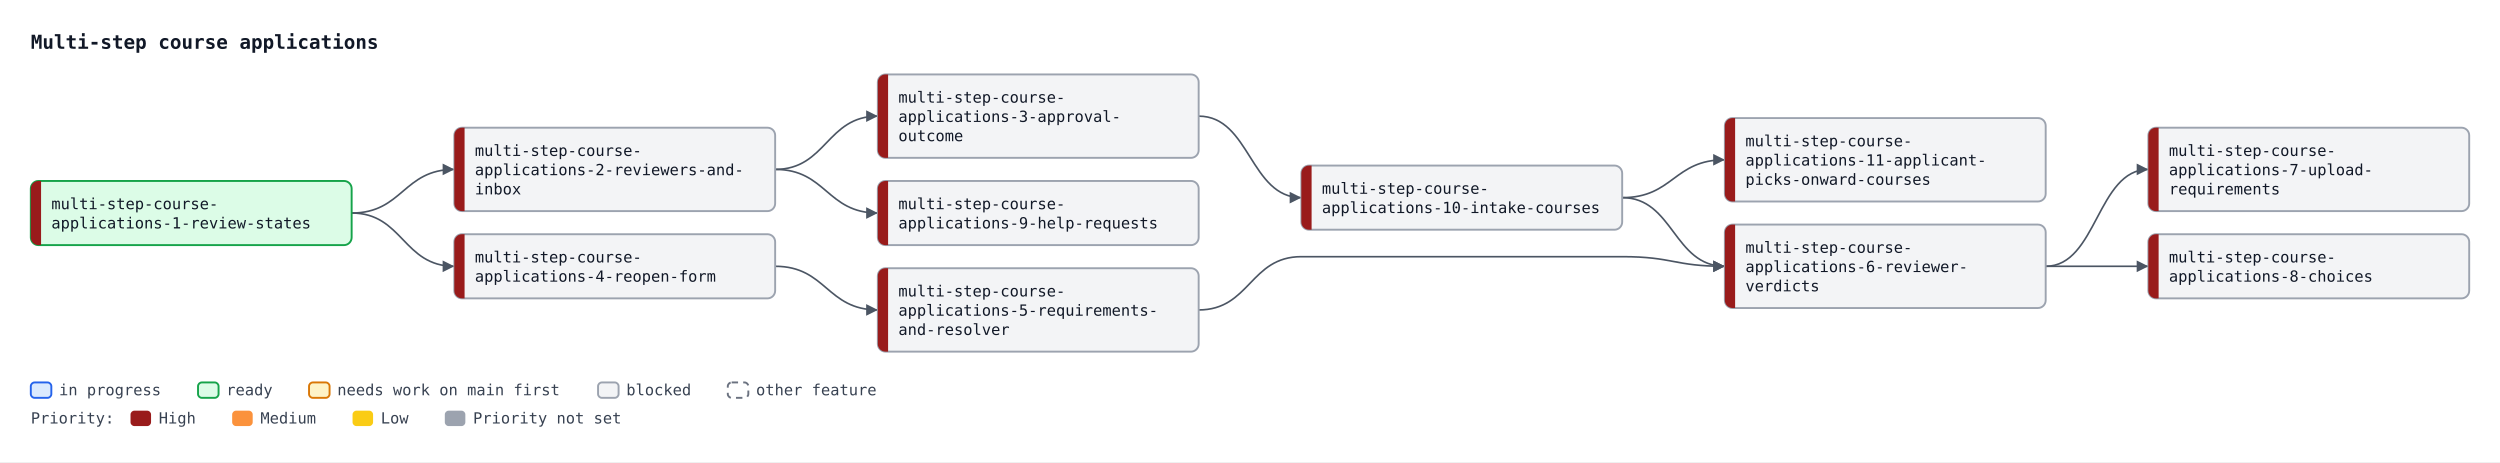
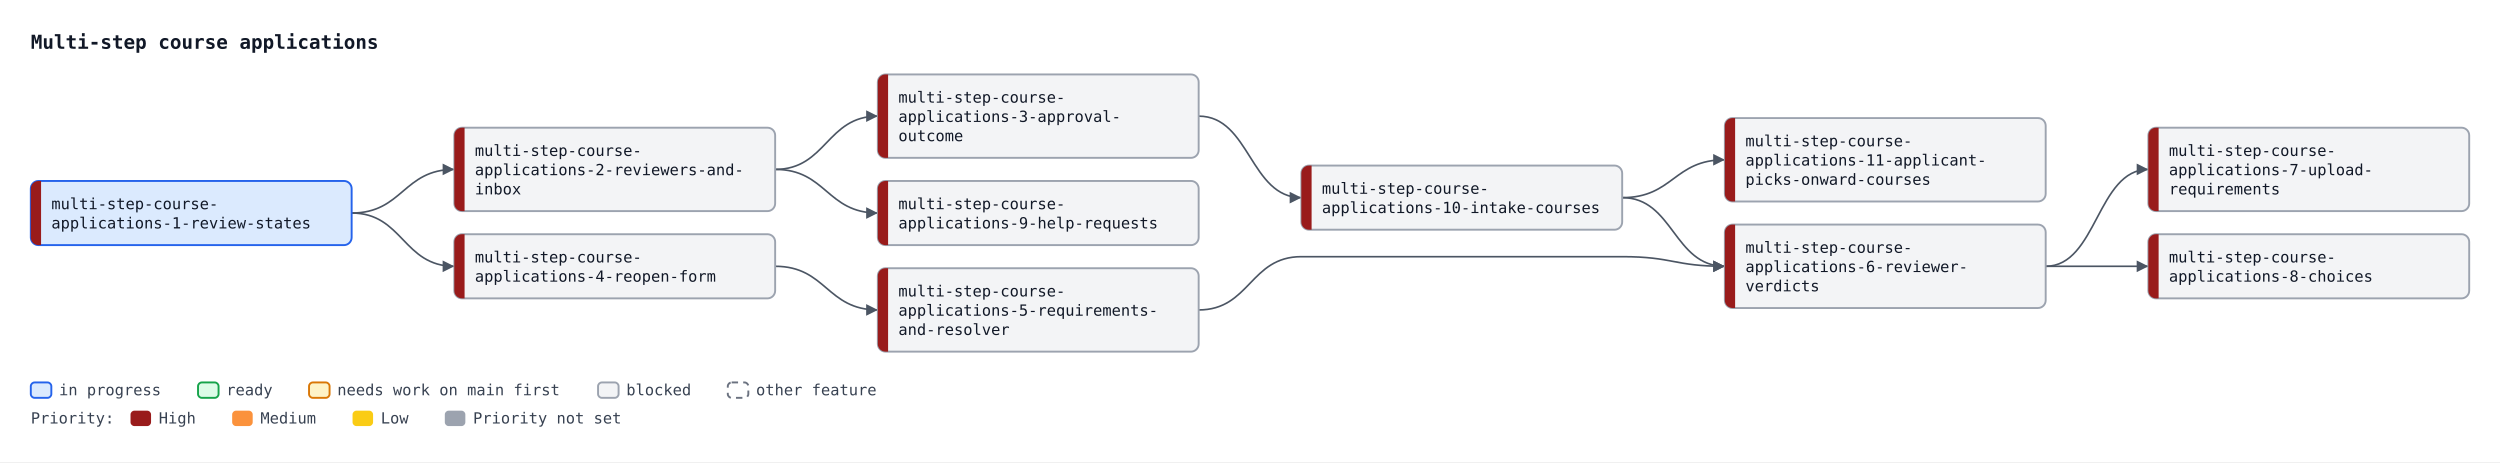
<svg xmlns="http://www.w3.org/2000/svg" width="1948" height="360" viewBox="0 0 1948 360" font-family="ui-monospace, SFMono-Regular, Menlo, Consolas, monospace" font-size="12">
  <defs>
    <marker id="arrow" viewBox="0 0 10 10" refX="10" refY="5" markerWidth="7" markerHeight="7" orient="auto-start-reverse">
      <path d="M0,0 L10,5 L0,10 z" fill="#4b5563" />
    </marker>
  </defs>
  <rect width="1948" height="360" fill="#ffffff" />
  <text x="24" y="38" font-size="15" font-weight="bold" fill="#111827">Multi-step course applications</text>
  <path d="M274.0,166.0 C314.0,166.0 314.0,132.0 354.0,132.0" fill="none" stroke="#4b5563" stroke-width="1.3" marker-end="url(#arrow)" />
  <path d="M604.0,132.0 C644.0,132.0 644.0,90.5 684.0,90.5" fill="none" stroke="#4b5563" stroke-width="1.3" marker-end="url(#arrow)" />
  <path d="M274.0,166.0 C314.0,166.0 314.0,207.5 354.0,207.5" fill="none" stroke="#4b5563" stroke-width="1.3" marker-end="url(#arrow)" />
  <path d="M604.0,207.5 C644.0,207.5 644.0,241.5 684.0,241.5" fill="none" stroke="#4b5563" stroke-width="1.3" marker-end="url(#arrow)" />
  <path d="M934.0,241.5 C974.0,241.5 974.0,200.0 1014.0,200.0 L1264.0,200.0 C1304.0,200.0 1304.0,207.5 1344.0,207.5" fill="none" stroke="#4b5563" stroke-width="1.3" marker-end="url(#arrow)" />
  <path d="M1264.0,154.0 C1304.0,154.0 1304.0,207.5 1344.0,207.5" fill="none" stroke="#4b5563" stroke-width="1.3" marker-end="url(#arrow)" />
  <path d="M1594.0,207.5 C1634.0,207.5 1634.0,132.0 1674.0,132.0" fill="none" stroke="#4b5563" stroke-width="1.3" marker-end="url(#arrow)" />
  <path d="M1594.0,207.5 C1634.0,207.5 1634.0,207.5 1674.0,207.5" fill="none" stroke="#4b5563" stroke-width="1.3" marker-end="url(#arrow)" />
  <path d="M604.0,132.0 C644.0,132.0 644.0,166.0 684.0,166.0" fill="none" stroke="#4b5563" stroke-width="1.3" marker-end="url(#arrow)" />
  <path d="M934.0,90.5 C974.0,90.5 974.0,154.0 1014.0,154.0" fill="none" stroke="#4b5563" stroke-width="1.3" marker-end="url(#arrow)" />
  <path d="M1264.0,154.0 C1304.0,154.0 1304.0,124.5 1344.0,124.5" fill="none" stroke="#4b5563" stroke-width="1.3" marker-end="url(#arrow)" />
-   <rect x="24.0" y="141.0" width="250" height="50" rx="6" fill="#dcfce7" stroke="#16a34a" stroke-width="1.5" />
+   <rect x="24.0" y="141.0" width="250" height="50" rx="6" fill="#dbeafe" stroke="#2563eb" stroke-width="1.5" />
  <path d="M32.0,141.0 H30.0 A6,6 0 0 0 24.0,147.0 V185.0 A6,6 0 0 0 30.0,191.0 H32.0 Z" fill="#991b1b" />
  <text x="40.0" y="163.0" fill="#111827">multi-step-course-</text>
  <text x="40.0" y="178.0" fill="#111827">applications-1-review-states</text>
  <rect x="354.0" y="99.5" width="250" height="65" rx="6" fill="#f3f4f6" stroke="#9ca3af" stroke-width="1.5" />
  <path d="M362.0,99.5 H360.0 A6,6 0 0 0 354.0,105.5 V158.5 A6,6 0 0 0 360.0,164.5 H362.0 Z" fill="#991b1b" />
  <text x="370.0" y="121.5" fill="#111827">multi-step-course-</text>
  <text x="370.0" y="136.5" fill="#111827">applications-2-reviewers-and-</text>
  <text x="370.0" y="151.5" fill="#111827">inbox</text>
  <rect x="684.0" y="58.0" width="250" height="65" rx="6" fill="#f3f4f6" stroke="#9ca3af" stroke-width="1.5" />
  <path d="M692.0,58.0 H690.0 A6,6 0 0 0 684.0,64.0 V117.0 A6,6 0 0 0 690.0,123.0 H692.0 Z" fill="#991b1b" />
  <text x="700.0" y="80.0" fill="#111827">multi-step-course-</text>
  <text x="700.0" y="95.0" fill="#111827">applications-3-approval-</text>
  <text x="700.0" y="110.0" fill="#111827">outcome</text>
  <rect x="354.0" y="182.5" width="250" height="50" rx="6" fill="#f3f4f6" stroke="#9ca3af" stroke-width="1.5" />
  <path d="M362.0,182.5 H360.0 A6,6 0 0 0 354.0,188.5 V226.5 A6,6 0 0 0 360.0,232.5 H362.0 Z" fill="#991b1b" />
  <text x="370.0" y="204.5" fill="#111827">multi-step-course-</text>
  <text x="370.0" y="219.5" fill="#111827">applications-4-reopen-form</text>
  <rect x="684.0" y="209.0" width="250" height="65" rx="6" fill="#f3f4f6" stroke="#9ca3af" stroke-width="1.5" />
  <path d="M692.0,209.0 H690.0 A6,6 0 0 0 684.0,215.0 V268.0 A6,6 0 0 0 690.0,274.0 H692.0 Z" fill="#991b1b" />
  <text x="700.0" y="231.0" fill="#111827">multi-step-course-</text>
  <text x="700.0" y="246.0" fill="#111827">applications-5-requirements-</text>
  <text x="700.0" y="261.0" fill="#111827">and-resolver</text>
  <rect x="1344.0" y="175.0" width="250" height="65" rx="6" fill="#f3f4f6" stroke="#9ca3af" stroke-width="1.5" />
  <path d="M1352.0,175.0 H1350.0 A6,6 0 0 0 1344.0,181.0 V234.0 A6,6 0 0 0 1350.0,240.0 H1352.0 Z" fill="#991b1b" />
  <text x="1360.0" y="197.0" fill="#111827">multi-step-course-</text>
  <text x="1360.0" y="212.0" fill="#111827">applications-6-reviewer-</text>
  <text x="1360.0" y="227.0" fill="#111827">verdicts</text>
  <rect x="1674.0" y="99.5" width="250" height="65" rx="6" fill="#f3f4f6" stroke="#9ca3af" stroke-width="1.5" />
  <path d="M1682.0,99.5 H1680.0 A6,6 0 0 0 1674.0,105.5 V158.5 A6,6 0 0 0 1680.0,164.5 H1682.0 Z" fill="#991b1b" />
  <text x="1690.0" y="121.5" fill="#111827">multi-step-course-</text>
  <text x="1690.0" y="136.5" fill="#111827">applications-7-upload-</text>
  <text x="1690.0" y="151.5" fill="#111827">requirements</text>
  <rect x="1674.0" y="182.5" width="250" height="50" rx="6" fill="#f3f4f6" stroke="#9ca3af" stroke-width="1.5" />
  <path d="M1682.0,182.5 H1680.0 A6,6 0 0 0 1674.0,188.5 V226.5 A6,6 0 0 0 1680.0,232.5 H1682.0 Z" fill="#991b1b" />
  <text x="1690.0" y="204.5" fill="#111827">multi-step-course-</text>
  <text x="1690.0" y="219.5" fill="#111827">applications-8-choices</text>
  <rect x="684.0" y="141.0" width="250" height="50" rx="6" fill="#f3f4f6" stroke="#9ca3af" stroke-width="1.5" />
  <path d="M692.0,141.0 H690.0 A6,6 0 0 0 684.0,147.0 V185.0 A6,6 0 0 0 690.0,191.0 H692.0 Z" fill="#991b1b" />
  <text x="700.0" y="163.0" fill="#111827">multi-step-course-</text>
  <text x="700.0" y="178.0" fill="#111827">applications-9-help-requests</text>
  <rect x="1014.0" y="129.0" width="250" height="50" rx="6" fill="#f3f4f6" stroke="#9ca3af" stroke-width="1.5" />
  <path d="M1022.0,129.0 H1020.0 A6,6 0 0 0 1014.0,135.0 V173.0 A6,6 0 0 0 1020.0,179.0 H1022.0 Z" fill="#991b1b" />
  <text x="1030.0" y="151.0" fill="#111827">multi-step-course-</text>
  <text x="1030.0" y="166.0" fill="#111827">applications-10-intake-courses</text>
  <rect x="1344.0" y="92.0" width="250" height="65" rx="6" fill="#f3f4f6" stroke="#9ca3af" stroke-width="1.5" />
  <path d="M1352.0,92.0 H1350.0 A6,6 0 0 0 1344.0,98.0 V151.0 A6,6 0 0 0 1350.0,157.0 H1352.0 Z" fill="#991b1b" />
  <text x="1360.0" y="114.0" fill="#111827">multi-step-course-</text>
  <text x="1360.0" y="129.0" fill="#111827">applications-11-applicant-</text>
  <text x="1360.0" y="144.0" fill="#111827">picks-onward-courses</text>
  <rect x="24.0" y="298" width="16" height="12" rx="3" fill="#dbeafe" stroke="#2563eb" stroke-width="1.5" />
  <text x="46.0" y="308" fill="#374151">in progress</text>
  <rect x="154.3" y="298" width="16" height="12" rx="3" fill="#dcfce7" stroke="#16a34a" stroke-width="1.5" />
  <text x="176.3" y="308" fill="#374151">ready</text>
  <rect x="240.8" y="298" width="16" height="12" rx="3" fill="#fef3c7" stroke="#d97706" stroke-width="1.5" />
  <text x="262.8" y="308" fill="#374151">needs work on main first</text>
  <rect x="466.0" y="298" width="16" height="12" rx="3" fill="#f3f4f6" stroke="#9ca3af" stroke-width="1.5" />
  <text x="488.0" y="308" fill="#374151">blocked</text>
  <rect x="567.1" y="298" width="16" height="12" rx="3" fill="#ffffff" stroke="#6b7280" stroke-width="1.5" stroke-dasharray="5 4" />
  <text x="589.1" y="308" fill="#374151">other feature</text>
  <text x="24" y="330" fill="#374151">Priority:</text>
  <rect x="101.7" y="320" width="16" height="12" rx="3" fill="#991b1b" />
  <text x="123.7" y="330" fill="#374151">High</text>
  <rect x="180.9" y="320" width="16" height="12" rx="3" fill="#fb923c" />
  <text x="202.9" y="330" fill="#374151">Medium</text>
  <rect x="274.7" y="320" width="16" height="12" rx="3" fill="#facc15" />
  <text x="296.7" y="330" fill="#374151">Low</text>
  <rect x="346.6" y="320" width="16" height="12" rx="3" fill="#9ca3af" />
  <text x="368.6" y="330" fill="#374151">Priority not set</text>
</svg>
